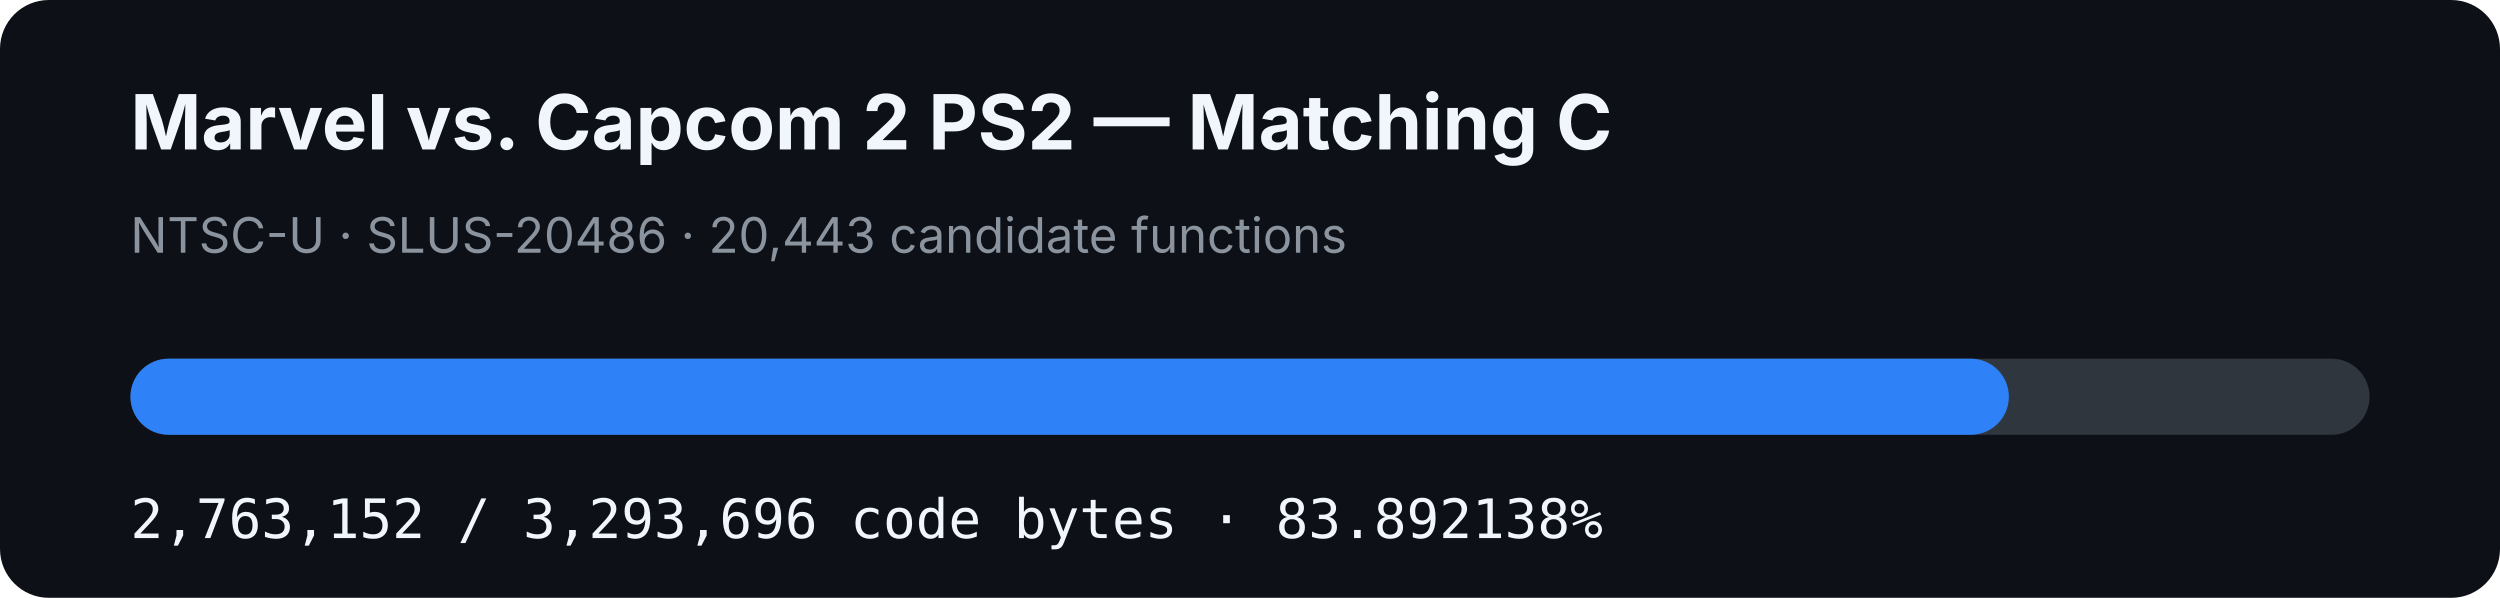
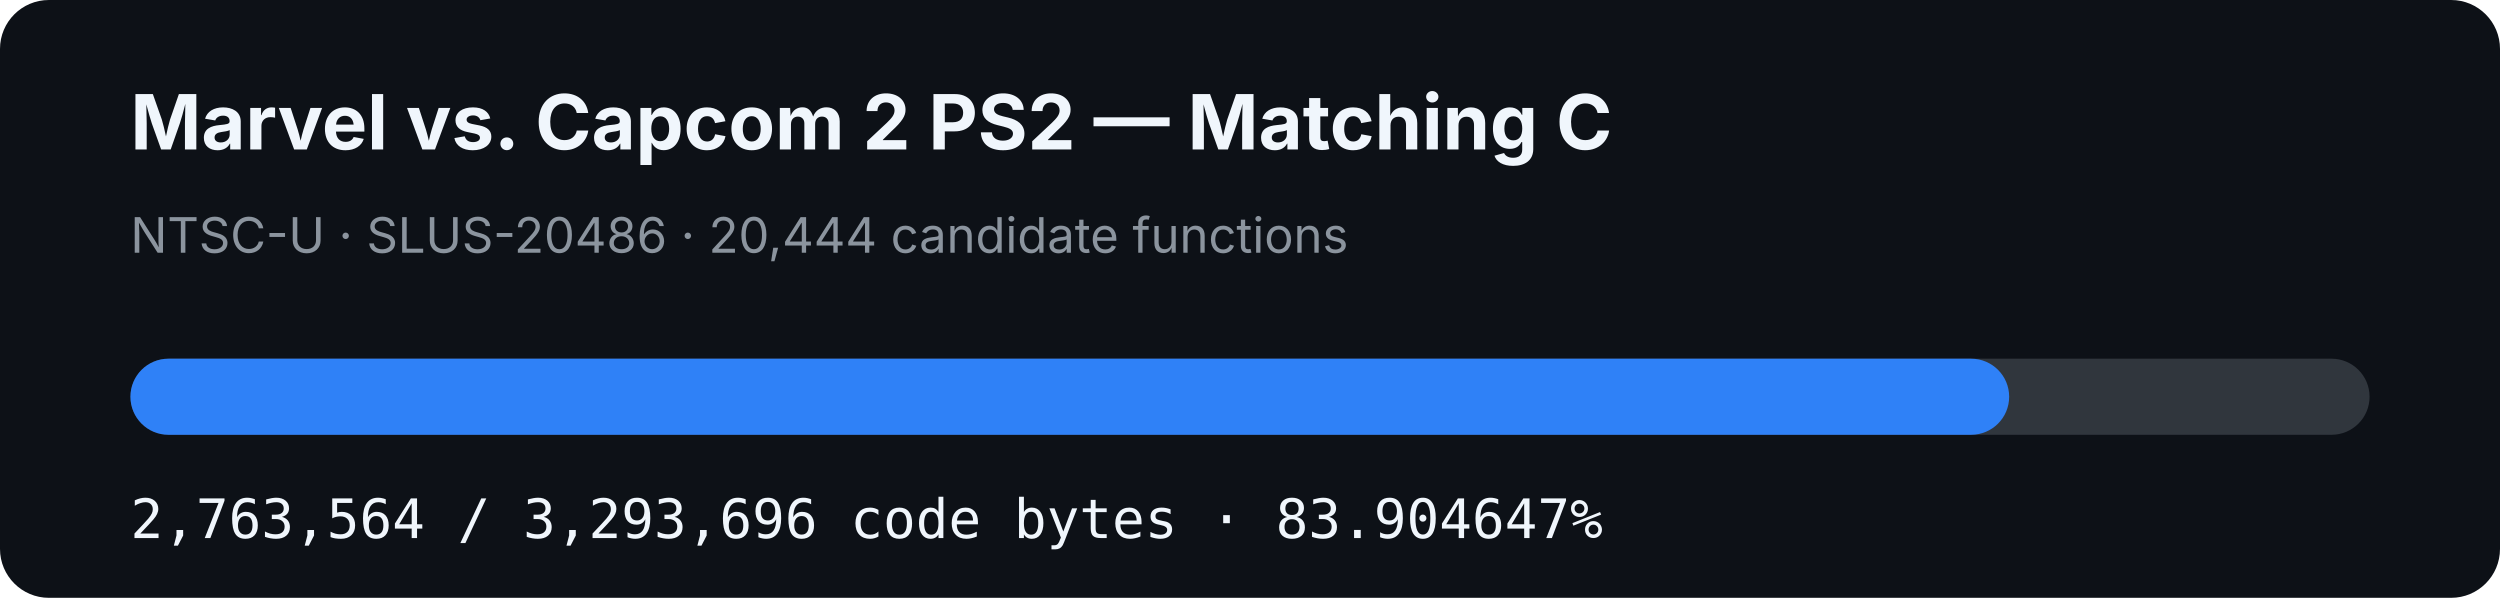
- <svg xmlns="http://www.w3.org/2000/svg" width="920" height="220" viewBox="0 0 920 220" role="img" aria-label="MVC2 PS2 matching C progress: 83.892138%">
+ <svg xmlns="http://www.w3.org/2000/svg" width="920" height="220" viewBox="0 0 920 220" role="img" aria-label="MVC2 PS2 matching C progress: 83.904647%">
  <rect width="920" height="220" rx="18" fill="#0d1117" />
  <text x="48" y="55" fill="#f0f6fc" font-family="-apple-system,BlinkMacSystemFont,Segoe UI,sans-serif" font-size="28" font-weight="700">Marvel vs. Capcom 2 PS2 — Matching C</text>
-   <text x="48" y="93" fill="#8b949e" font-family="-apple-system,BlinkMacSystemFont,Segoe UI,sans-serif" font-size="18">NTSC-U · SLUS-20486 · 20,443 candidate functions</text>
+   <text x="48" y="93" fill="#8b949e" font-family="-apple-system,BlinkMacSystemFont,Segoe UI,sans-serif" font-size="18">NTSC-U · SLUS-20486 · 20,444 candidate functions</text>
  <rect x="48" y="132" width="824" height="28" rx="14" fill="#30363d" />
-   <rect x="48" y="132" width="691.271" height="28" rx="14" fill="#2f81f7" />
-   <text x="48" y="198" fill="#f0f6fc" font-family="ui-monospace,SFMono-Regular,Menlo,monospace" font-size="20">2,763,152 / 3,293,696 code bytes · 83.892138%</text>
+   <rect x="48" y="132" width="691.374" height="28" rx="14" fill="#2f81f7" />
+   <text x="48" y="198" fill="#f0f6fc" font-family="ui-monospace,SFMono-Regular,Menlo,monospace" font-size="20">2,763,564 / 3,293,696 code bytes · 83.904647%</text>
</svg>
